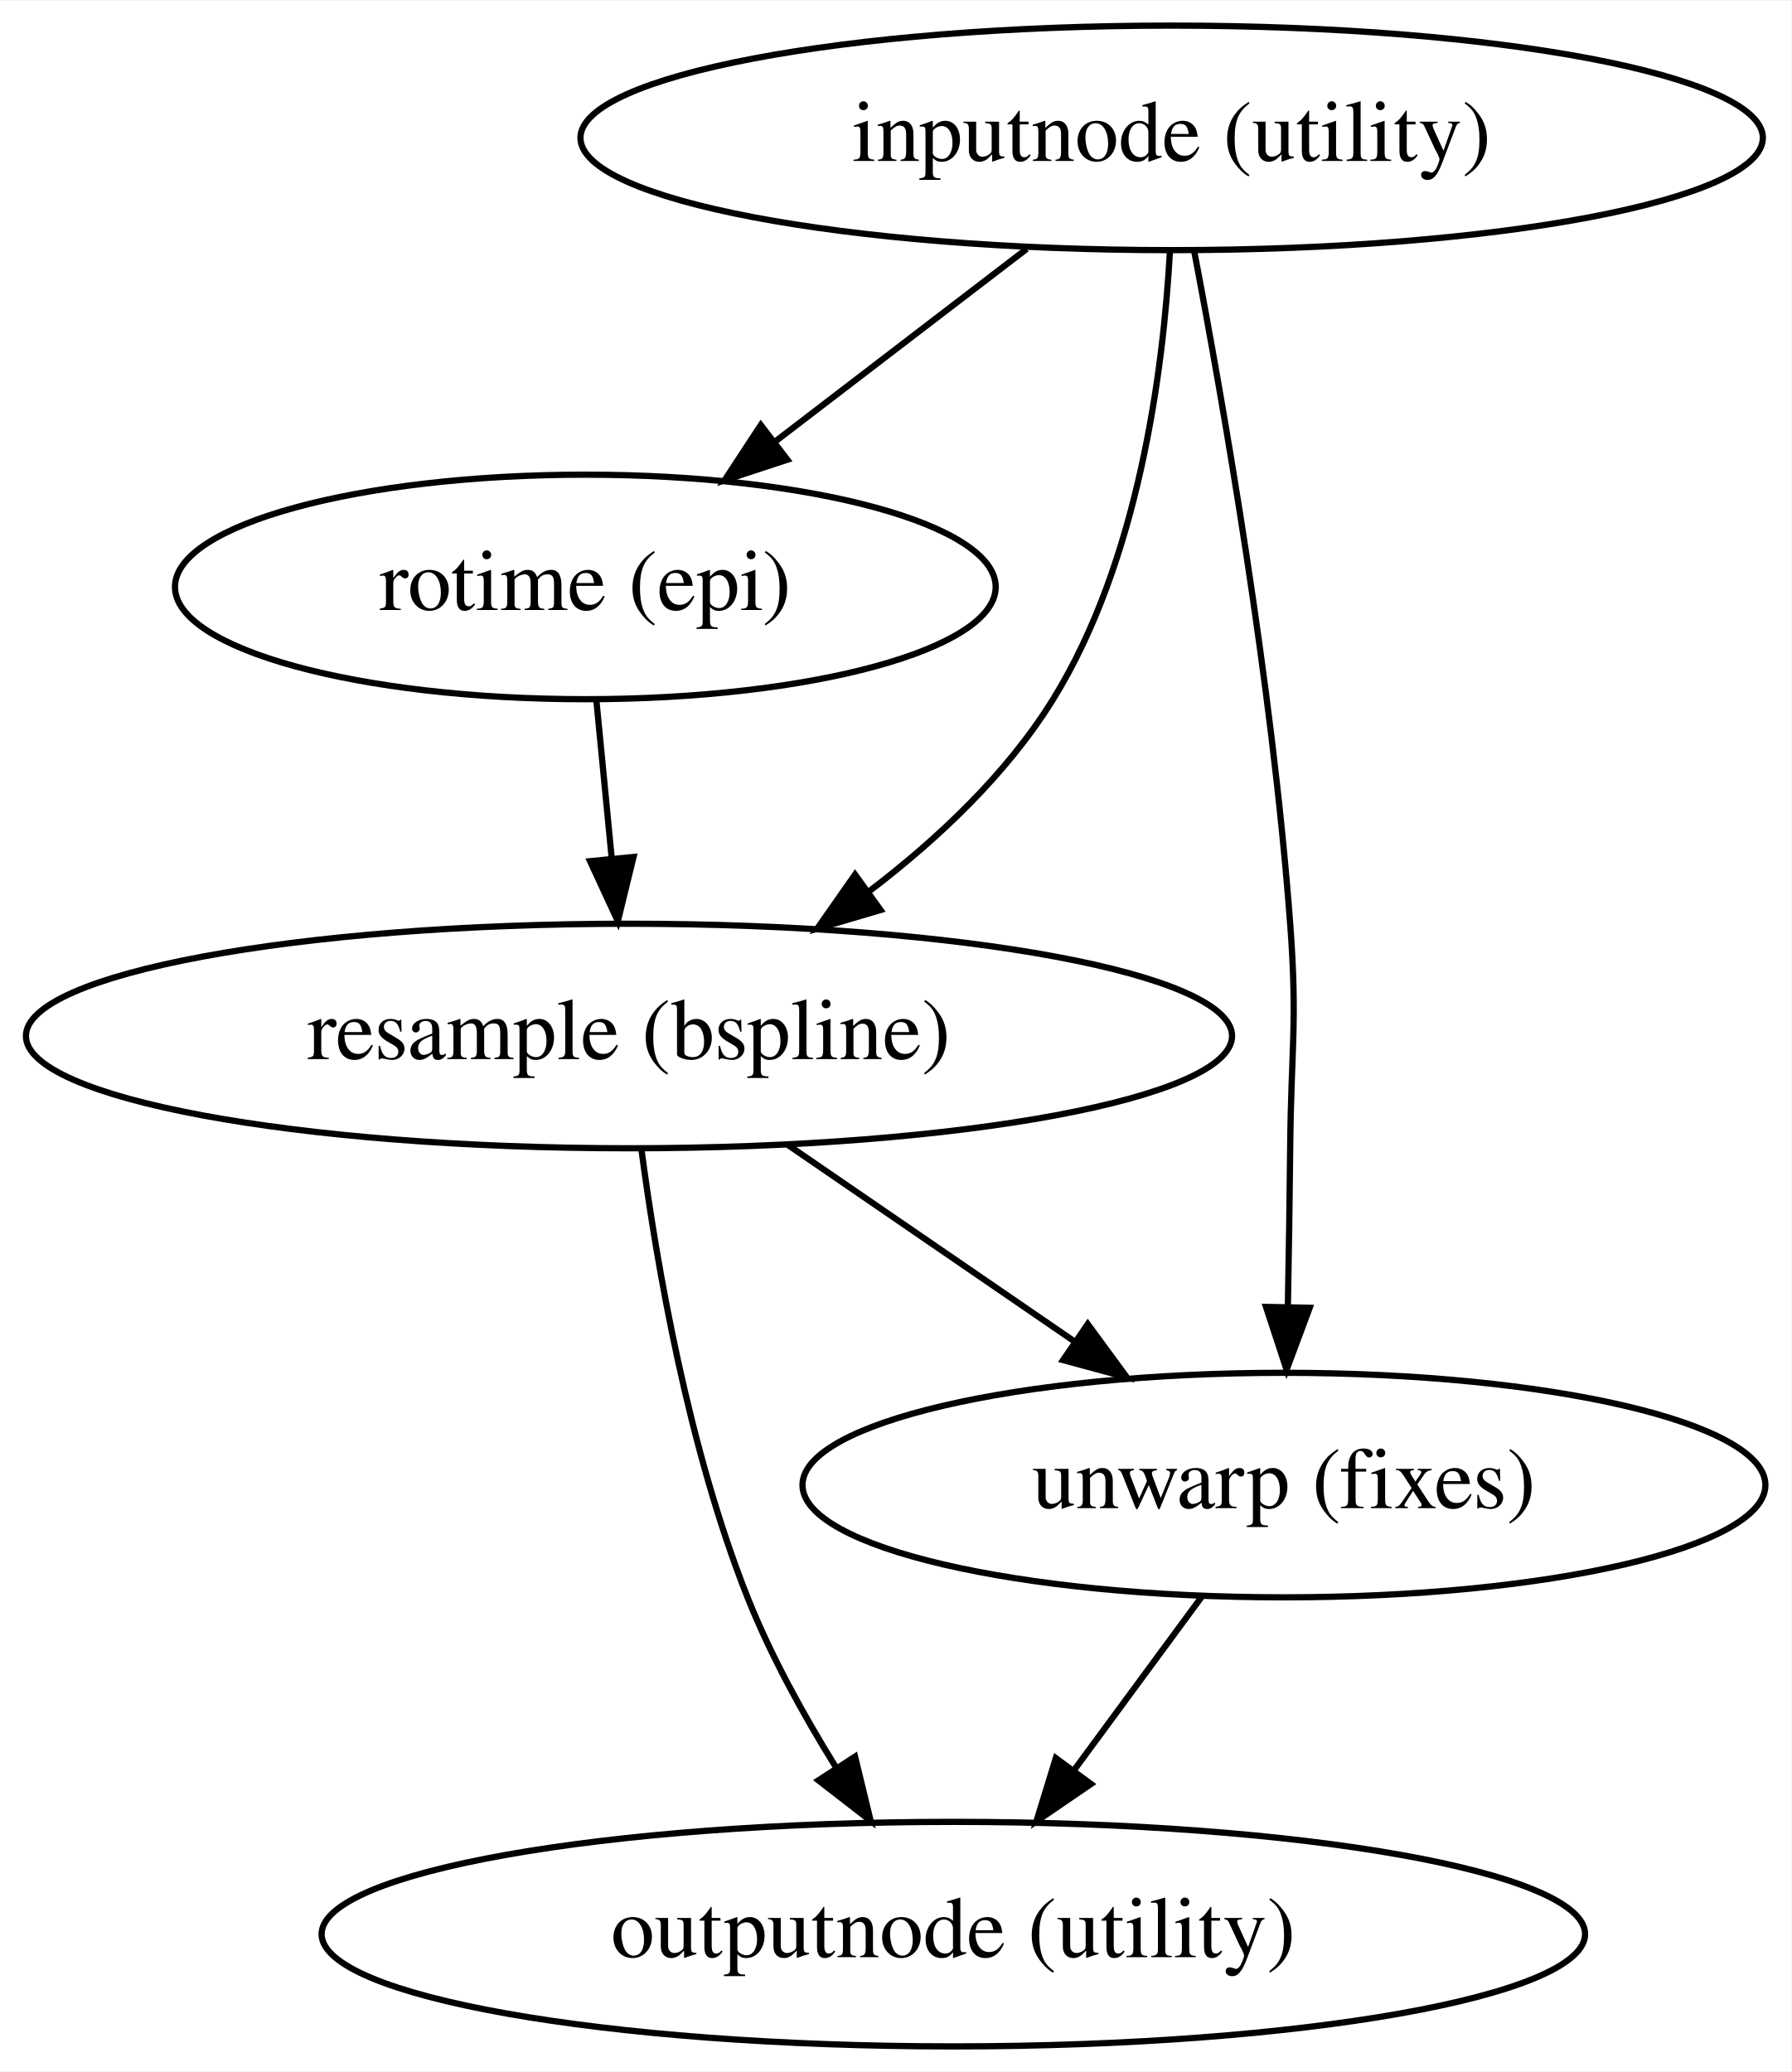
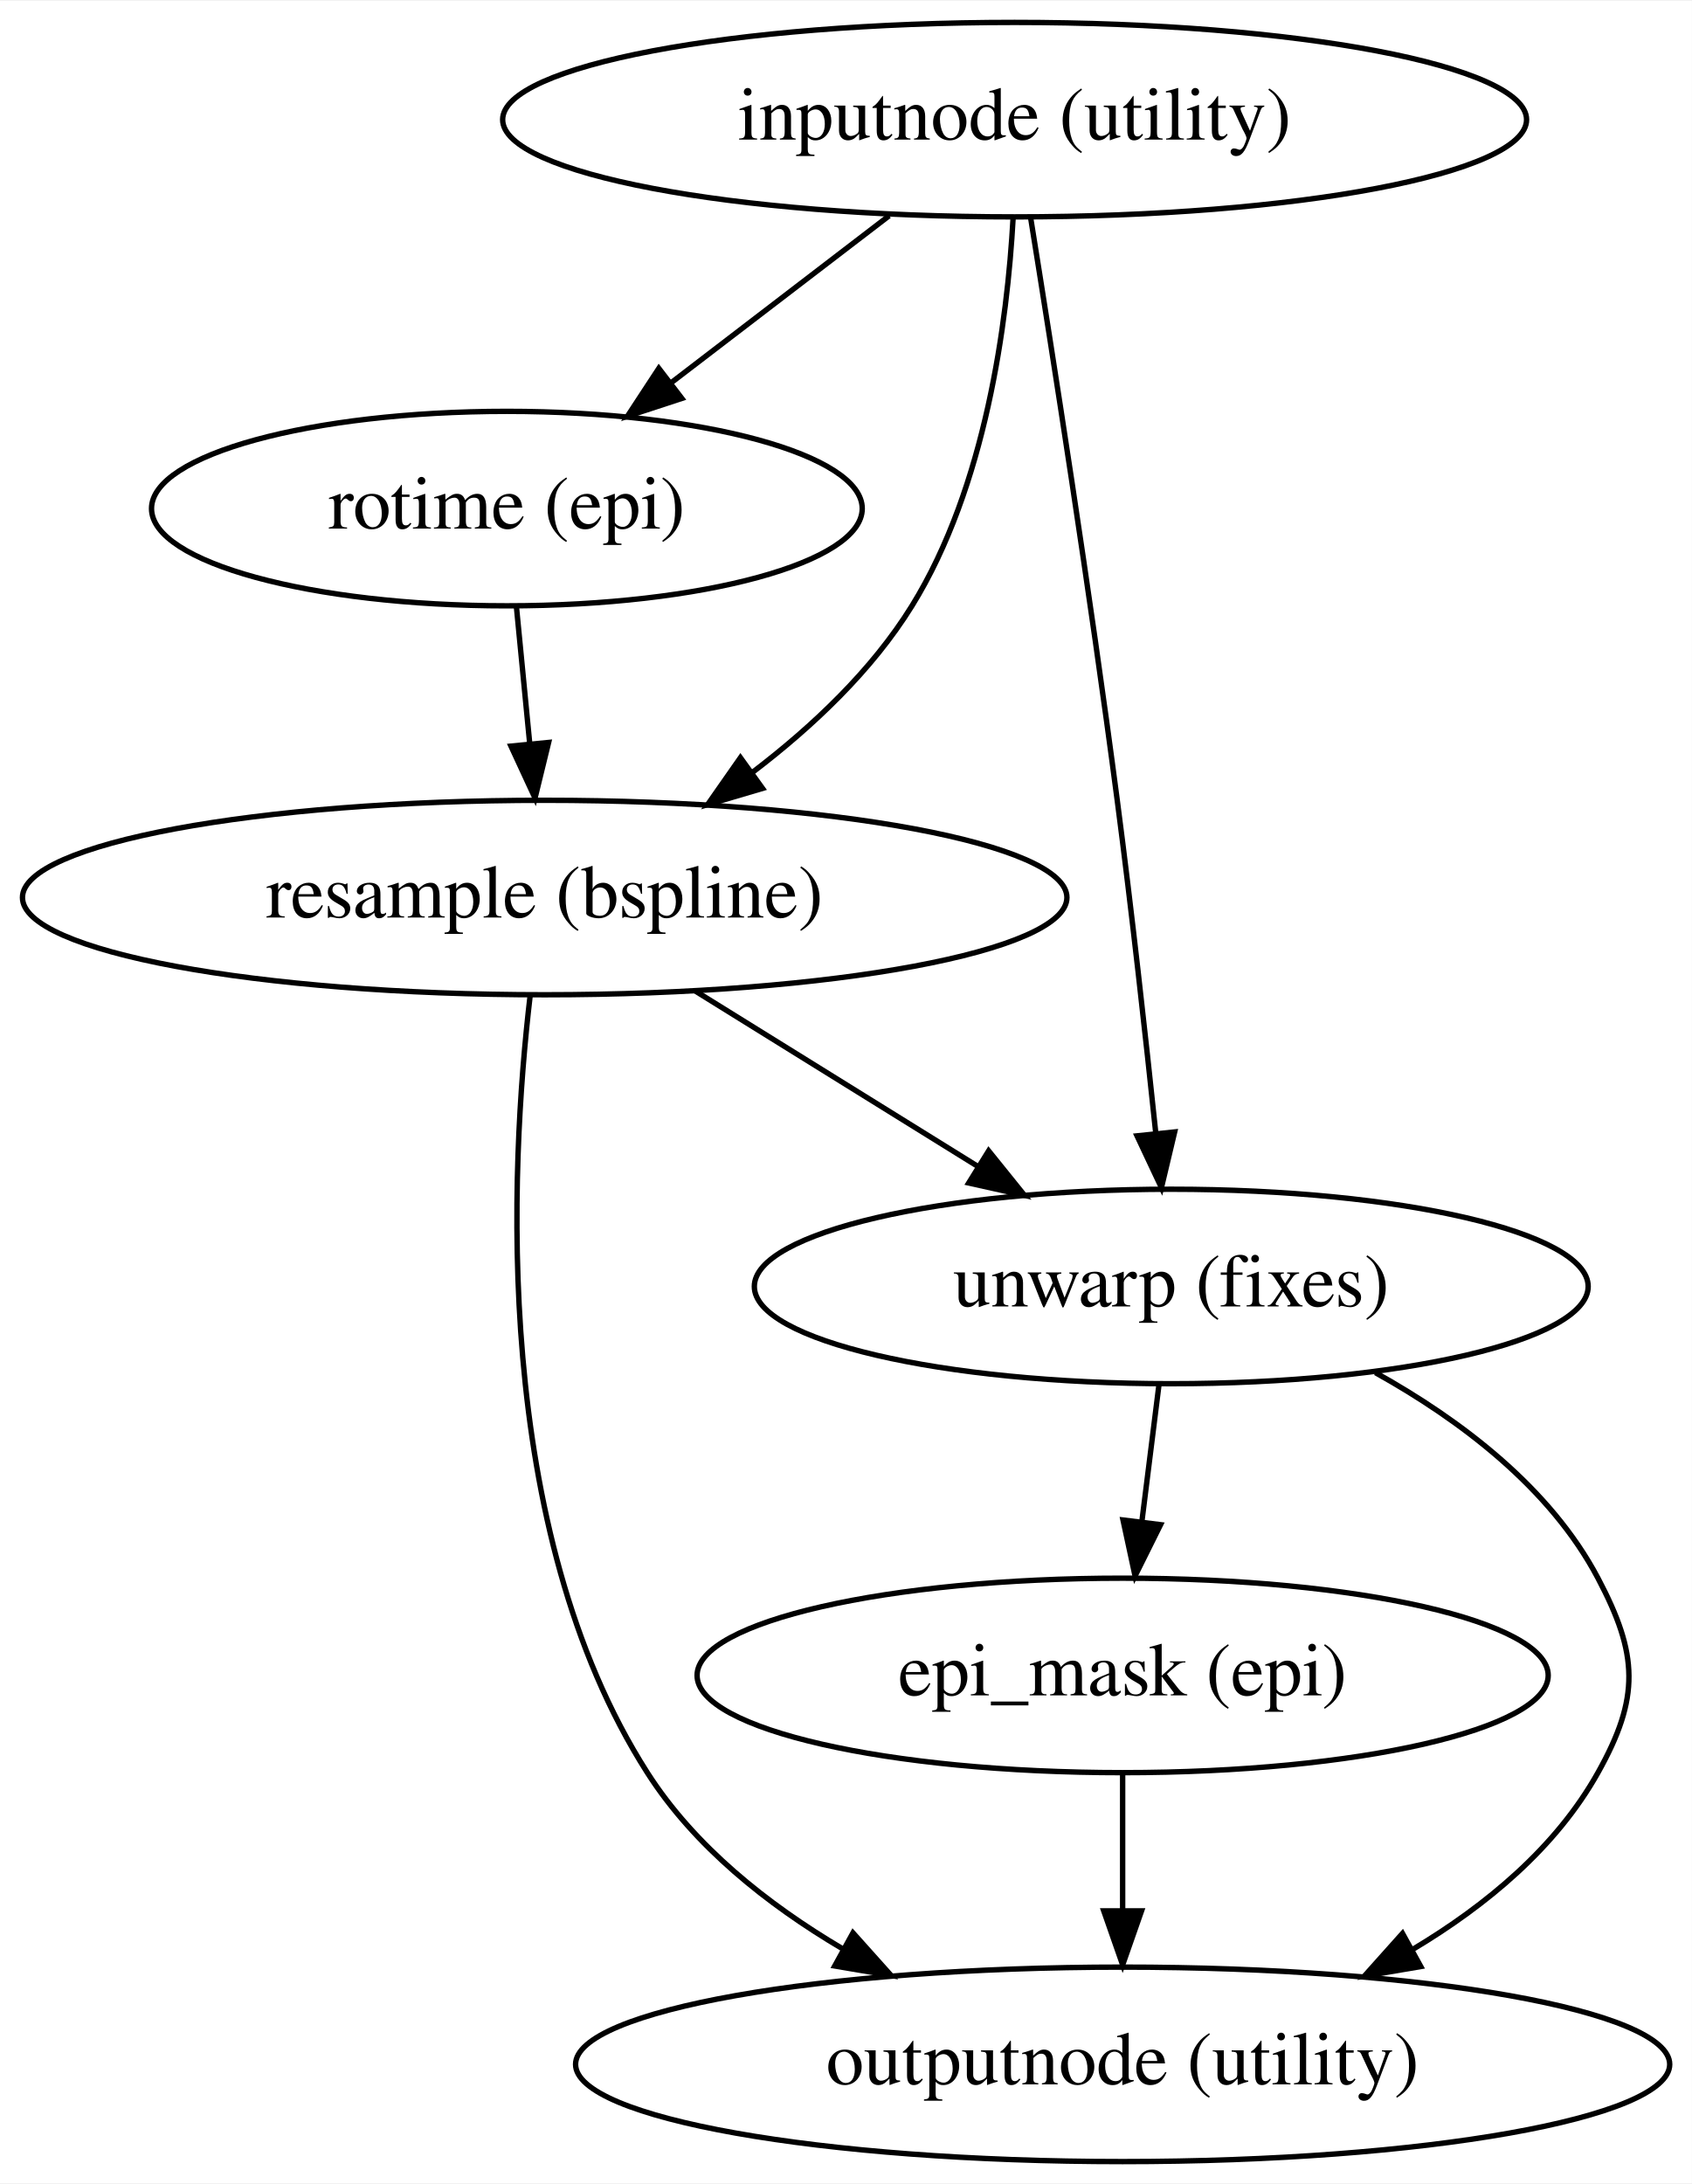
- <svg xmlns="http://www.w3.org/2000/svg" width="287pt" height="332pt" viewBox="0.00 0.00 287.18 332.00">
-   <g id="graph0" class="graph" transform="scale(1 1) rotate(0) translate(4 328)">
-     <polygon fill="#ffffff" stroke="transparent" points="-4,4 -4,-328 283.185,-328 283.185,4 -4,4" />
+ <svg xmlns="http://www.w3.org/2000/svg" width="313pt" height="404pt" viewBox="0.00 0.00 313.23 404.00">
+   <g id="graph0" class="graph" transform="scale(1 1) rotate(0) translate(4 400)">
+     <polygon fill="#ffffff" stroke="transparent" points="-4,4 -4,-400 309.232,-400 309.232,4 -4,4" />
    <g id="node1" class="node">
-       <ellipse fill="none" stroke="#000000" cx="183.841" cy="-306" rx="94.783" ry="18" />
-       <text text-anchor="middle" x="183.841" y="-302.3" font-family="Times,serif" font-size="14.00" fill="#000000">inputnode (utility)</text>
+       <ellipse fill="none" stroke="#000000" cx="183.841" cy="-378" rx="94.783" ry="18" />
+       <text text-anchor="middle" x="183.841" y="-374.3" font-family="Times,serif" font-size="14.00" fill="#000000">inputnode (utility)</text>
    </g>
    <g id="node2" class="node">
-       <ellipse fill="none" stroke="#000000" cx="89.841" cy="-234" rx="65.789" ry="18" />
-       <text text-anchor="middle" x="89.841" y="-230.3" font-family="Times,serif" font-size="14.00" fill="#000000">rotime (epi)</text>
+       <ellipse fill="none" stroke="#000000" cx="89.841" cy="-306" rx="65.789" ry="18" />
+       <text text-anchor="middle" x="89.841" y="-302.3" font-family="Times,serif" font-size="14.00" fill="#000000">rotime (epi)</text>
    </g>
    <g id="edge1" class="edge">
-       <path fill="none" stroke="#000000" d="M160.605,-288.202C148.475,-278.911 133.478,-267.424 120.417,-257.419" />
-       <polygon fill="#000000" stroke="#000000" points="122.23,-254.399 112.163,-251.097 117.973,-259.957 122.23,-254.399" />
+       <path fill="none" stroke="#000000" d="M160.605,-360.202C148.475,-350.911 133.478,-339.424 120.417,-329.419" />
+       <polygon fill="#000000" stroke="#000000" points="122.23,-326.399 112.163,-323.097 117.973,-331.957 122.23,-326.399" />
    </g>
    <g id="node3" class="node">
-       <ellipse fill="none" stroke="#000000" cx="96.841" cy="-162" rx="96.683" ry="18" />
-       <text text-anchor="middle" x="96.841" y="-158.3" font-family="Times,serif" font-size="14.00" fill="#000000">resample (bspline)</text>
+       <ellipse fill="none" stroke="#000000" cx="96.841" cy="-234" rx="96.683" ry="18" />
+       <text text-anchor="middle" x="96.841" y="-230.3" font-family="Times,serif" font-size="14.00" fill="#000000">resample (bspline)</text>
    </g>
    <g id="edge2" class="edge">
-       <path fill="none" stroke="#000000" d="M183.561,-287.762C182.492,-268.572 178.532,-238.139 164.841,-216 157.449,-204.046 146.421,-193.637 135.387,-185.232" />
-       <polygon fill="#000000" stroke="#000000" points="137.17,-182.203 127.008,-179.204 133.082,-187.885 137.17,-182.203" />
+       <path fill="none" stroke="#000000" d="M183.561,-359.762C182.492,-340.572 178.532,-310.139 164.841,-288 157.449,-276.046 146.421,-265.637 135.387,-257.232" />
+       <polygon fill="#000000" stroke="#000000" points="137.17,-254.203 127.008,-251.204 133.082,-259.885 137.17,-254.203" />
    </g>
    <g id="node4" class="node">
-       <ellipse fill="none" stroke="#000000" cx="201.841" cy="-90" rx="77.187" ry="18" />
-       <text text-anchor="middle" x="201.841" y="-86.3" font-family="Times,serif" font-size="14.00" fill="#000000">unwarp (fixes)</text>
+       <ellipse fill="none" stroke="#000000" cx="212.841" cy="-162" rx="77.187" ry="18" />
+       <text text-anchor="middle" x="212.841" y="-158.3" font-family="Times,serif" font-size="14.00" fill="#000000">unwarp (fixes)</text>
    </g>
    <g id="edge3" class="edge">
-       <path fill="none" stroke="#000000" d="M187.475,-287.735C192.131,-263.31 199.947,-218.606 202.841,-180 204.038,-164.045 202.989,-159.999 202.841,-144 202.765,-135.786 202.624,-126.869 202.471,-118.693" />
-       <polygon fill="#000000" stroke="#000000" points="205.967,-118.421 202.268,-108.493 198.968,-118.561 205.967,-118.421" />
+       <path fill="none" stroke="#000000" d="M186.835,-359.669C190.783,-335.171 197.816,-290.387 202.841,-252 205.528,-231.475 208.097,-208.254 209.958,-190.541" />
+       <polygon fill="#000000" stroke="#000000" points="213.47,-190.604 211.02,-180.297 206.507,-189.882 213.47,-190.604" />
    </g>
    <g id="edge4" class="edge">
-       <path fill="none" stroke="#000000" d="M91.608,-215.831C92.356,-208.131 93.247,-198.974 94.079,-190.417" />
-       <polygon fill="#000000" stroke="#000000" points="97.567,-190.705 95.051,-180.413 90.6,-190.028 97.567,-190.705" />
+       <path fill="none" stroke="#000000" d="M91.608,-287.831C92.356,-280.131 93.247,-270.974 94.079,-262.417" />
+       <polygon fill="#000000" stroke="#000000" points="97.567,-262.705 95.051,-252.413 90.6,-262.028 97.567,-262.705" />
    </g>
    <g id="edge5" class="edge">
-       <path fill="none" stroke="#000000" d="M122.259,-144.571C136.059,-135.108 153.297,-123.287 168.198,-113.07" />
-       <polygon fill="#000000" stroke="#000000" points="170.39,-115.811 176.658,-107.269 166.431,-110.037 170.39,-115.811" />
+       <path fill="none" stroke="#000000" d="M124.626,-216.754C140.38,-206.976 160.259,-194.637 177.156,-184.149" />
+       <polygon fill="#000000" stroke="#000000" points="179.033,-187.104 185.684,-178.857 175.341,-181.157 179.033,-187.104" />
    </g>
    <g id="node5" class="node">
-       <ellipse fill="none" stroke="#000000" cx="148.841" cy="-18" rx="101.282" ry="18" />
-       <text text-anchor="middle" x="148.841" y="-14.3" font-family="Times,serif" font-size="14.00" fill="#000000">outputnode (utility)</text>
+       <ellipse fill="none" stroke="#000000" cx="203.841" cy="-18" rx="101.282" ry="18" />
+       <text text-anchor="middle" x="203.841" y="-14.3" font-family="Times,serif" font-size="14.00" fill="#000000">outputnode (utility)</text>
    </g>
    <g id="edge6" class="edge">
-       <path fill="none" stroke="#000000" d="M98.826,-143.888C101.279,-125.33 106.345,-95.893 115.841,-72 119.537,-62.702 124.779,-53.187 129.999,-44.784" />
-       <polygon fill="#000000" stroke="#000000" points="133.082,-46.463 135.582,-36.167 127.207,-42.657 133.082,-46.463" />
+       <path fill="none" stroke="#000000" d="M94.143,-215.786C90.401,-183.907 87.024,-117.1 115.841,-72 124.55,-58.37 138.053,-47.64 151.888,-39.459" />
+       <polygon fill="#000000" stroke="#000000" points="153.913,-42.339 160.981,-34.445 150.534,-36.209 153.913,-42.339" />
    </g>
    <g id="edge7" class="edge">
-       <path fill="none" stroke="#000000" d="M188.74,-72.202C182.544,-63.785 175.022,-53.566 168.187,-44.281" />
-       <polygon fill="#000000" stroke="#000000" points="170.907,-42.072 162.16,-36.093 165.269,-46.221 170.907,-42.072" />
+       <path fill="none" stroke="#000000" d="M250.637,-146.048C266.369,-137.29 283.002,-124.75 291.841,-108 299.309,-93.85 299.655,-85.962 291.841,-72 284.086,-58.142 271.159,-47.409 257.569,-39.297" />
+       <polygon fill="#000000" stroke="#000000" points="259.036,-36.108 248.591,-34.338 255.652,-42.236 259.036,-36.108" />
+     </g>
+     <g id="node6" class="node">
+       <ellipse fill="none" stroke="#000000" cx="203.841" cy="-90" rx="78.786" ry="18" />
+       <text text-anchor="middle" x="203.841" y="-86.3" font-family="Times,serif" font-size="14.00" fill="#000000">epi_mask (epi)</text>
+     </g>
+     <g id="edge8" class="edge">
+       <path fill="none" stroke="#000000" d="M210.57,-143.831C209.608,-136.131 208.463,-126.974 207.393,-118.417" />
+       <polygon fill="#000000" stroke="#000000" points="210.857,-117.902 206.143,-108.413 203.911,-118.77 210.857,-117.902" />
+     </g>
+     <g id="edge9" class="edge">
+       <path fill="none" stroke="#000000" d="M203.841,-71.831C203.841,-64.131 203.841,-54.974 203.841,-46.417" />
+       <polygon fill="#000000" stroke="#000000" points="207.341,-46.413 203.841,-36.413 200.341,-46.413 207.341,-46.413" />
    </g>
  </g>
</svg>
